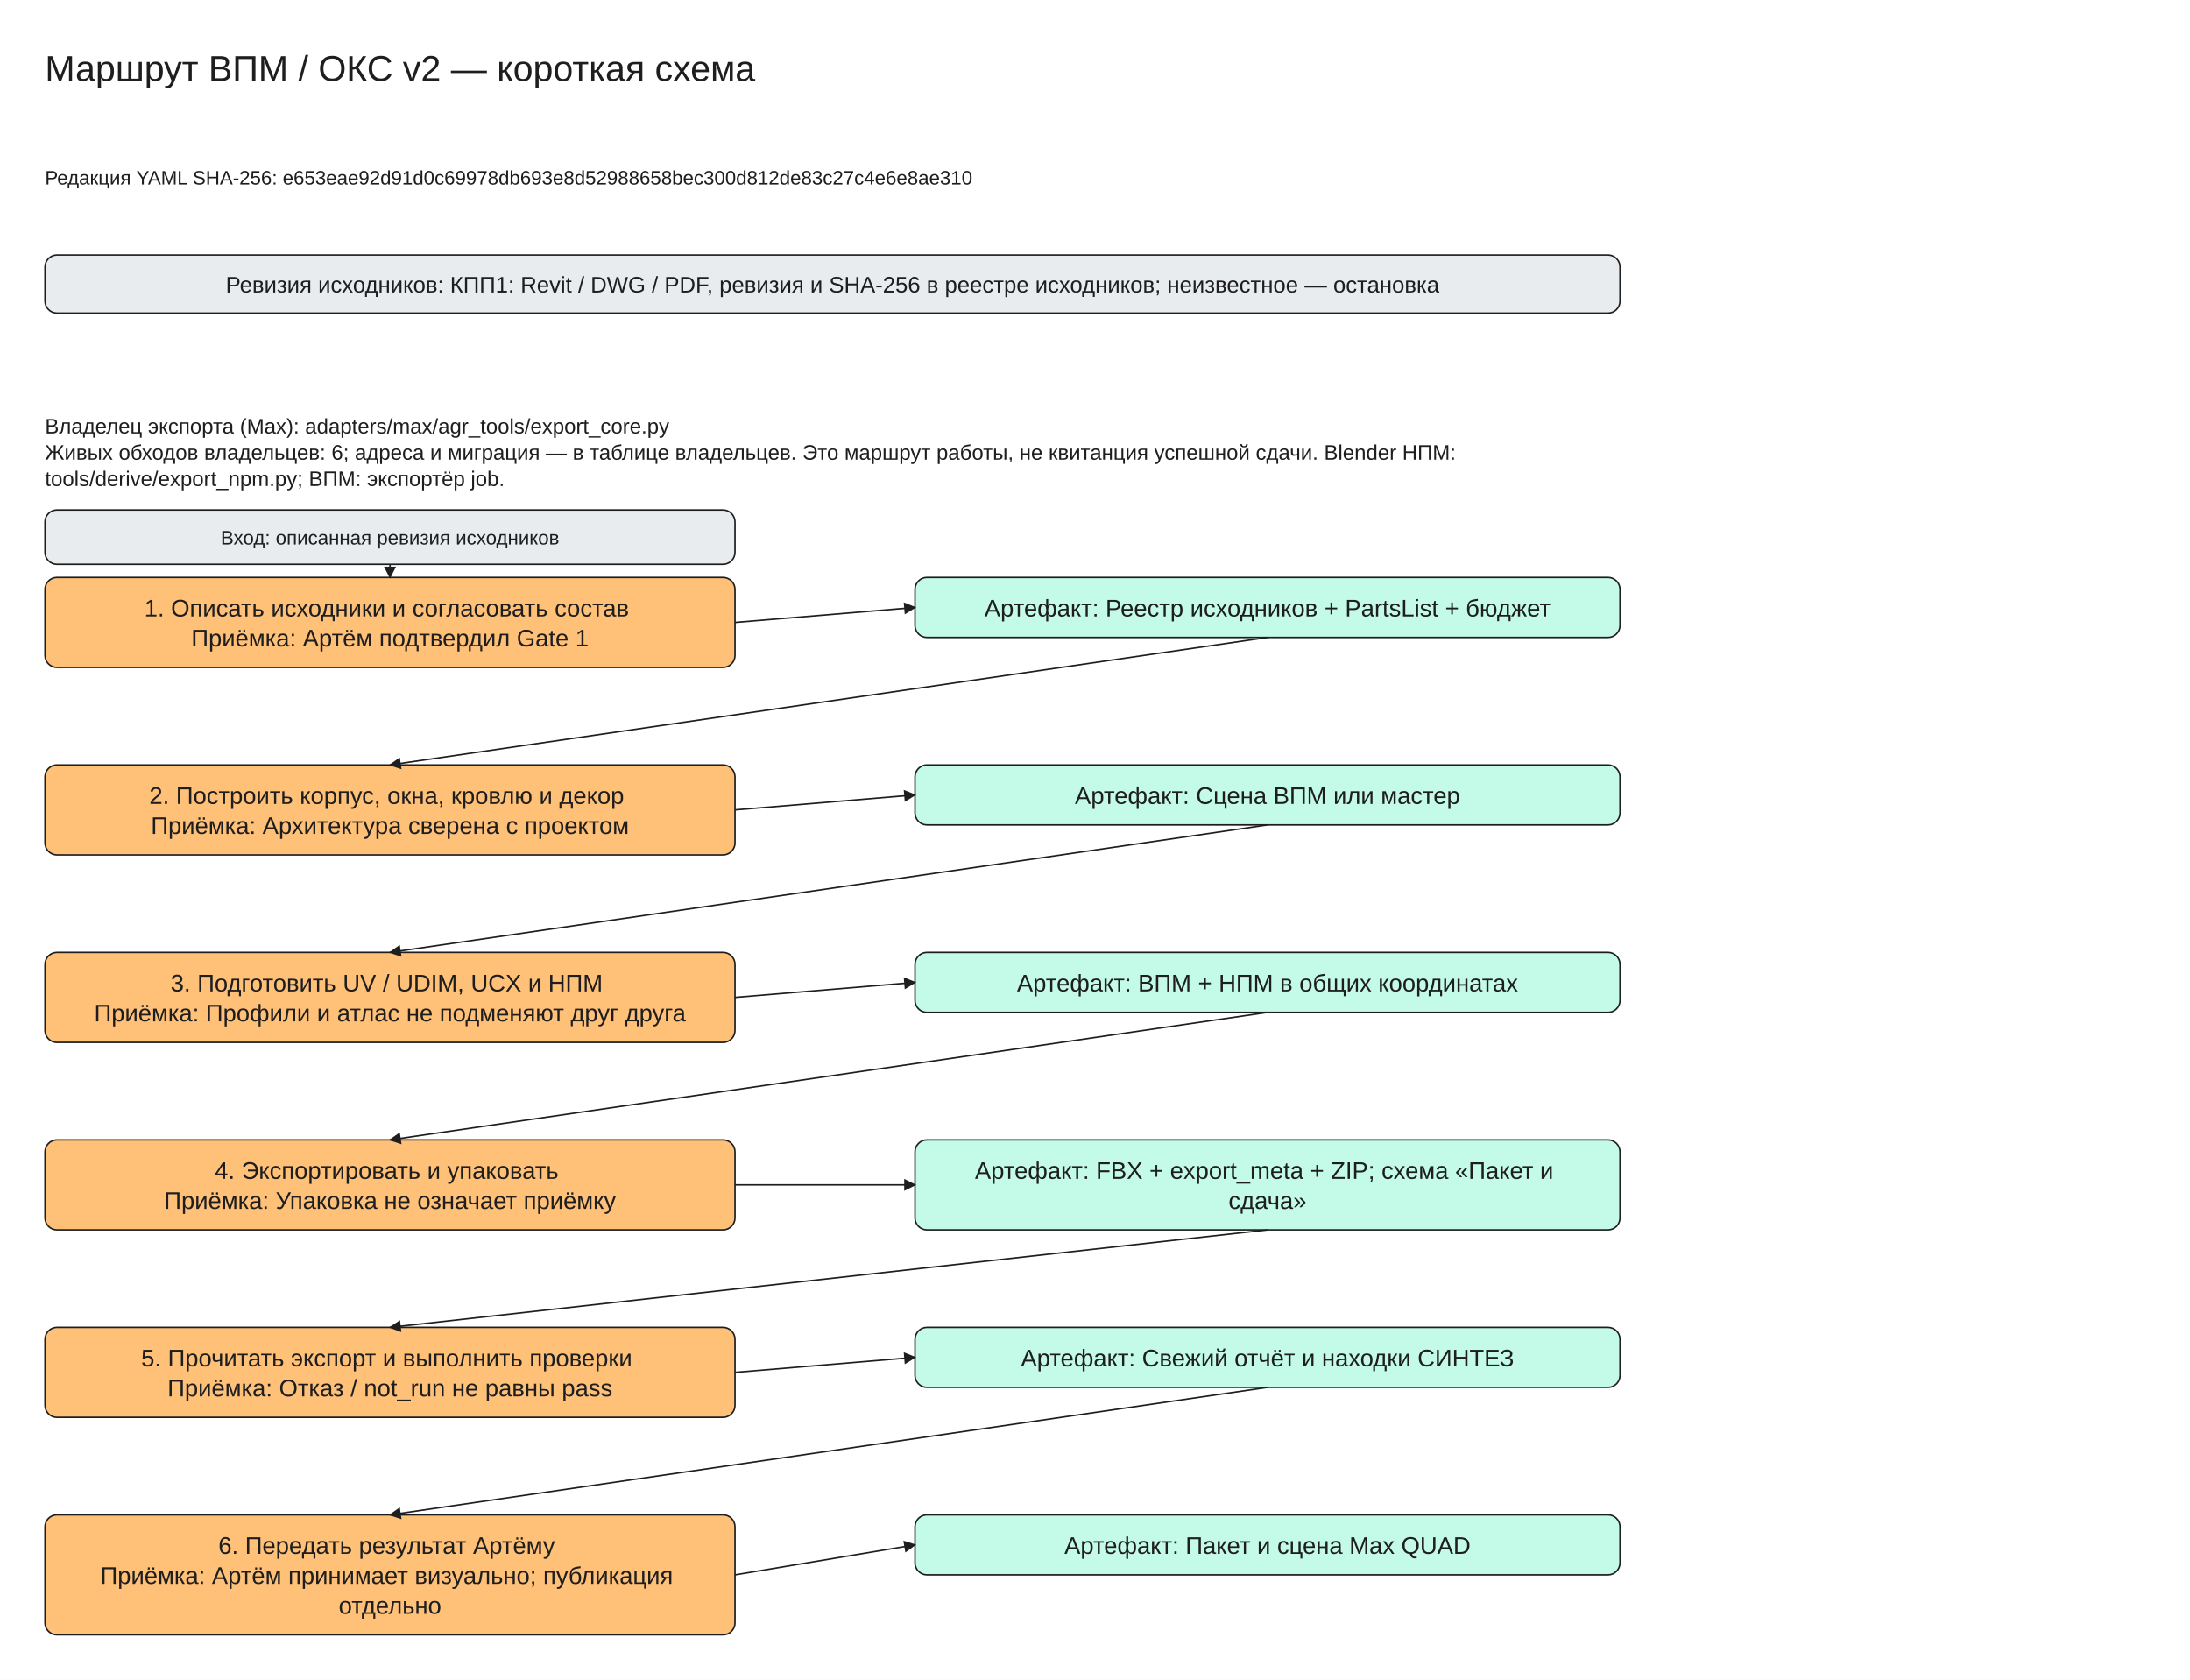
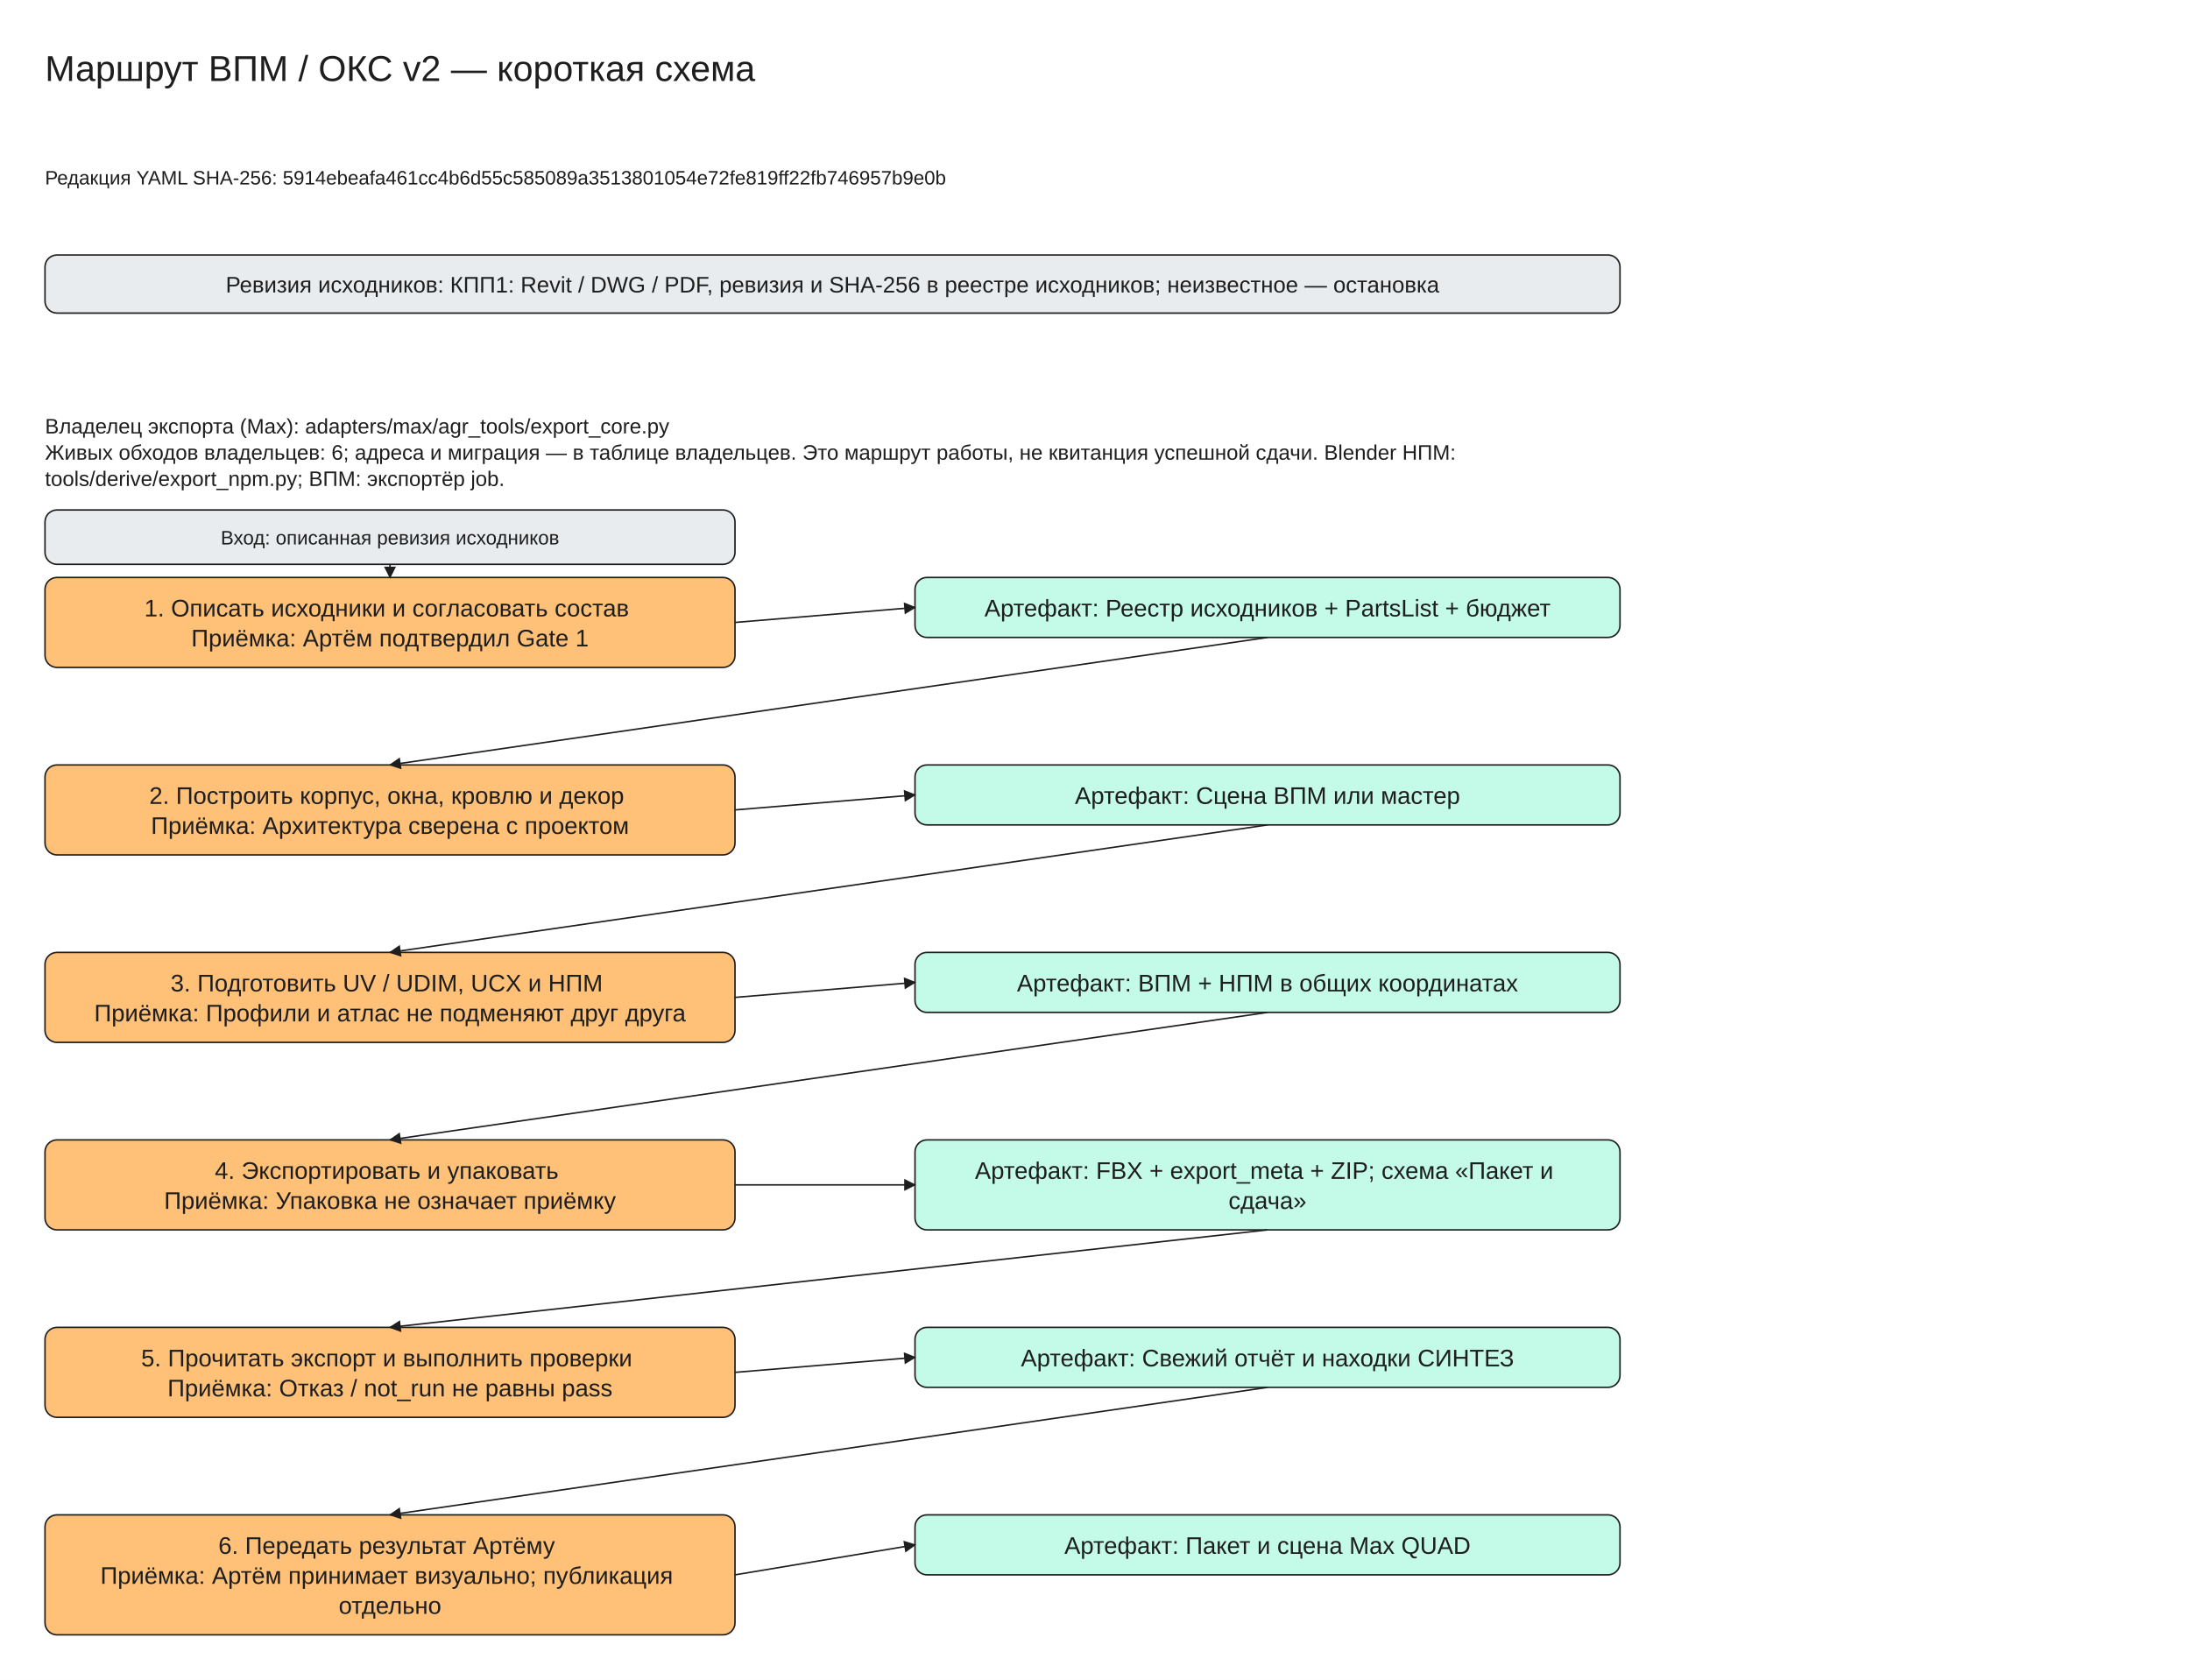
<svg xmlns="http://www.w3.org/2000/svg" viewBox="0 -30 1460 1120" width="1460" height="1120" font-family="Segoe UI, Arial, sans-serif">
  <defs>
    <marker id="arrow" viewBox="0 0 10 10" refX="9" refY="5" markerWidth="8" markerHeight="8" orient="auto-start-reverse">
      <path d="M0,0 L10,5 L0,10 z" fill="#1e1e1e" />
    </marker>
  </defs>
  <rect x="0" y="-30" width="1460" height="1120" fill="#ffffff" />
  <rect x="30" y="140" width="1050" height="38.75" rx="8" fill="#e9ecef" stroke="#1e1e1e" />
  <rect x="30" y="355" width="460" height="60.0" rx="8" fill="#ffc078" stroke="#1e1e1e" />
  <rect x="610" y="355" width="470" height="40.0" rx="8" fill="#c3fae8" stroke="#1e1e1e" />
  <rect x="30" y="310" width="460" height="36.25" rx="8" fill="#e9ecef" stroke="#1e1e1e" />
  <line x1="260.0" y1="346.25" x2="260.0" y2="355.0" stroke="#1e1e1e" marker-end="url(#arrow)" />
  <line x1="490" y1="385.0" x2="610" y2="375.0" stroke="#1e1e1e" marker-end="url(#arrow)" />
  <rect x="30" y="480.0" width="460" height="60.0" rx="8" fill="#ffc078" stroke="#1e1e1e" />
  <rect x="610" y="480.0" width="470" height="40.0" rx="8" fill="#c3fae8" stroke="#1e1e1e" />
  <line x1="845.0" y1="395.0" x2="260.0" y2="480.0" stroke="#1e1e1e" marker-end="url(#arrow)" />
  <line x1="490" y1="510.0" x2="610" y2="500.0" stroke="#1e1e1e" marker-end="url(#arrow)" />
  <rect x="30" y="605.0" width="460" height="60.0" rx="8" fill="#ffc078" stroke="#1e1e1e" />
  <rect x="610" y="605.0" width="470" height="40.0" rx="8" fill="#c3fae8" stroke="#1e1e1e" />
  <line x1="845.0" y1="520.0" x2="260.0" y2="605.0" stroke="#1e1e1e" marker-end="url(#arrow)" />
  <line x1="490" y1="635.0" x2="610" y2="625.0" stroke="#1e1e1e" marker-end="url(#arrow)" />
  <rect x="30" y="730.0" width="460" height="60.0" rx="8" fill="#ffc078" stroke="#1e1e1e" />
  <rect x="610" y="730.0" width="470" height="60.0" rx="8" fill="#c3fae8" stroke="#1e1e1e" />
  <line x1="845.0" y1="645.0" x2="260.0" y2="730.0" stroke="#1e1e1e" marker-end="url(#arrow)" />
  <line x1="490" y1="760.0" x2="610" y2="760.0" stroke="#1e1e1e" marker-end="url(#arrow)" />
  <rect x="30" y="855.0" width="460" height="60.0" rx="8" fill="#ffc078" stroke="#1e1e1e" />
  <rect x="610" y="855.0" width="470" height="40.0" rx="8" fill="#c3fae8" stroke="#1e1e1e" />
  <line x1="845.0" y1="790.0" x2="260.0" y2="855.0" stroke="#1e1e1e" marker-end="url(#arrow)" />
  <line x1="490" y1="885.0" x2="610" y2="875.0" stroke="#1e1e1e" marker-end="url(#arrow)" />
  <rect x="30" y="980.0" width="460" height="80.0" rx="8" fill="#ffc078" stroke="#1e1e1e" />
  <rect x="610" y="980.0" width="470" height="40.0" rx="8" fill="#c3fae8" stroke="#1e1e1e" />
  <line x1="845.0" y1="895.0" x2="260.0" y2="980.0" stroke="#1e1e1e" marker-end="url(#arrow)" />
  <line x1="490" y1="1020.0" x2="610" y2="1000.0" stroke="#1e1e1e" marker-end="url(#arrow)" />
  <text x="30" y="0" font-size="24" text-anchor="start" fill="#1e1e1e">
    <tspan x="30" dy="24">Маршрут ВПМ / ОКС v2 — короткая схема</tspan>
  </text>
  <text x="30" y="80" font-size="13" text-anchor="start" fill="#1e1e1e">
-     <tspan x="30" dy="13">Редакция YAML SHA-256: e653eae92d91d0c69978db693e8d52988658bec300d812de83c27c4e6e8ae310</tspan>
+     <tspan x="30" dy="13">Редакция YAML SHA-256: 5914ebeafa461cc4b6d55c585089a3513801054e72fe819ff22fb746957b9e0b</tspan>
  </text>
  <text x="555.0" y="150.0" font-size="15" text-anchor="middle" fill="#1e1e1e">
    <tspan x="555.0" dy="15">Ревизия исходников: КПП1: Revit / DWG / PDF, ревизия и SHA-256 в реестре исходников; неизвестное — остановка</tspan>
  </text>
  <text x="30" y="245" font-size="14" text-anchor="start" fill="#1e1e1e">
    <tspan x="30" dy="14">Владелец экспорта (Max): adapters/max/agr_tools/export_core.py</tspan>
    <tspan x="30" dy="17.5">Живых обходов владельцев: 6; адреса и миграция — в таблице владельцев. Это маршрут работы, не квитанция успешной сдачи. Blender НПМ:</tspan>
    <tspan x="30" dy="17.5">tools/derive/export_npm.py; ВПМ: экспортёр job.</tspan>
  </text>
  <text x="260.0" y="365.0" font-size="16" text-anchor="middle" fill="#1e1e1e">
    <tspan x="260.0" dy="16">1. Описать исходники и согласовать состав</tspan>
    <tspan x="260.0" dy="20.0">Приёмка: Артём подтвердил Gate 1</tspan>
  </text>
  <text x="845.0" y="365.0" font-size="16" text-anchor="middle" fill="#1e1e1e">
    <tspan x="845.0" dy="16">Артефакт: Реестр исходников + PartsList + бюджет</tspan>
  </text>
  <text x="260.0" y="320.0" font-size="13" text-anchor="middle" fill="#1e1e1e">
    <tspan x="260.0" dy="13">Вход: описанная ревизия исходников</tspan>
  </text>
  <text x="260.0" y="490.0" font-size="16" text-anchor="middle" fill="#1e1e1e">
    <tspan x="260.0" dy="16">2. Построить корпус, окна, кровлю и декор</tspan>
    <tspan x="260.0" dy="20.0">Приёмка: Архитектура сверена с проектом</tspan>
  </text>
  <text x="845.0" y="490.0" font-size="16" text-anchor="middle" fill="#1e1e1e">
    <tspan x="845.0" dy="16">Артефакт: Сцена ВПМ или мастер</tspan>
  </text>
  <text x="260.0" y="615.0" font-size="16" text-anchor="middle" fill="#1e1e1e">
    <tspan x="260.0" dy="16">3. Подготовить UV / UDIM, UCX и НПМ</tspan>
    <tspan x="260.0" dy="20.0">Приёмка: Профили и атлас не подменяют друг друга</tspan>
  </text>
  <text x="845.0" y="615.0" font-size="16" text-anchor="middle" fill="#1e1e1e">
    <tspan x="845.0" dy="16">Артефакт: ВПМ + НПМ в общих координатах</tspan>
  </text>
  <text x="260.0" y="740.0" font-size="16" text-anchor="middle" fill="#1e1e1e">
    <tspan x="260.0" dy="16">4. Экспортировать и упаковать</tspan>
    <tspan x="260.0" dy="20.0">Приёмка: Упаковка не означает приёмку</tspan>
  </text>
  <text x="845.0" y="740.0" font-size="16" text-anchor="middle" fill="#1e1e1e">
    <tspan x="845.0" dy="16">Артефакт: FBX + export_meta + ZIP; схема «Пакет и</tspan>
    <tspan x="845.0" dy="20.0">сдача»</tspan>
  </text>
  <text x="260.0" y="865.0" font-size="16" text-anchor="middle" fill="#1e1e1e">
    <tspan x="260.0" dy="16">5. Прочитать экспорт и выполнить проверки</tspan>
    <tspan x="260.0" dy="20.0">Приёмка: Отказ / not_run не равны pass</tspan>
  </text>
  <text x="845.0" y="865.0" font-size="16" text-anchor="middle" fill="#1e1e1e">
    <tspan x="845.0" dy="16">Артефакт: Свежий отчёт и находки СИНТЕЗ</tspan>
  </text>
  <text x="260.0" y="990.0" font-size="16" text-anchor="middle" fill="#1e1e1e">
    <tspan x="260.0" dy="16">6. Передать результат Артёму</tspan>
    <tspan x="260.0" dy="20.0">Приёмка: Артём принимает визуально; публикация</tspan>
    <tspan x="260.0" dy="20.0">отдельно</tspan>
  </text>
  <text x="845.0" y="990.0" font-size="16" text-anchor="middle" fill="#1e1e1e">
    <tspan x="845.0" dy="16">Артефакт: Пакет и сцена Max QUAD</tspan>
  </text>
</svg>
